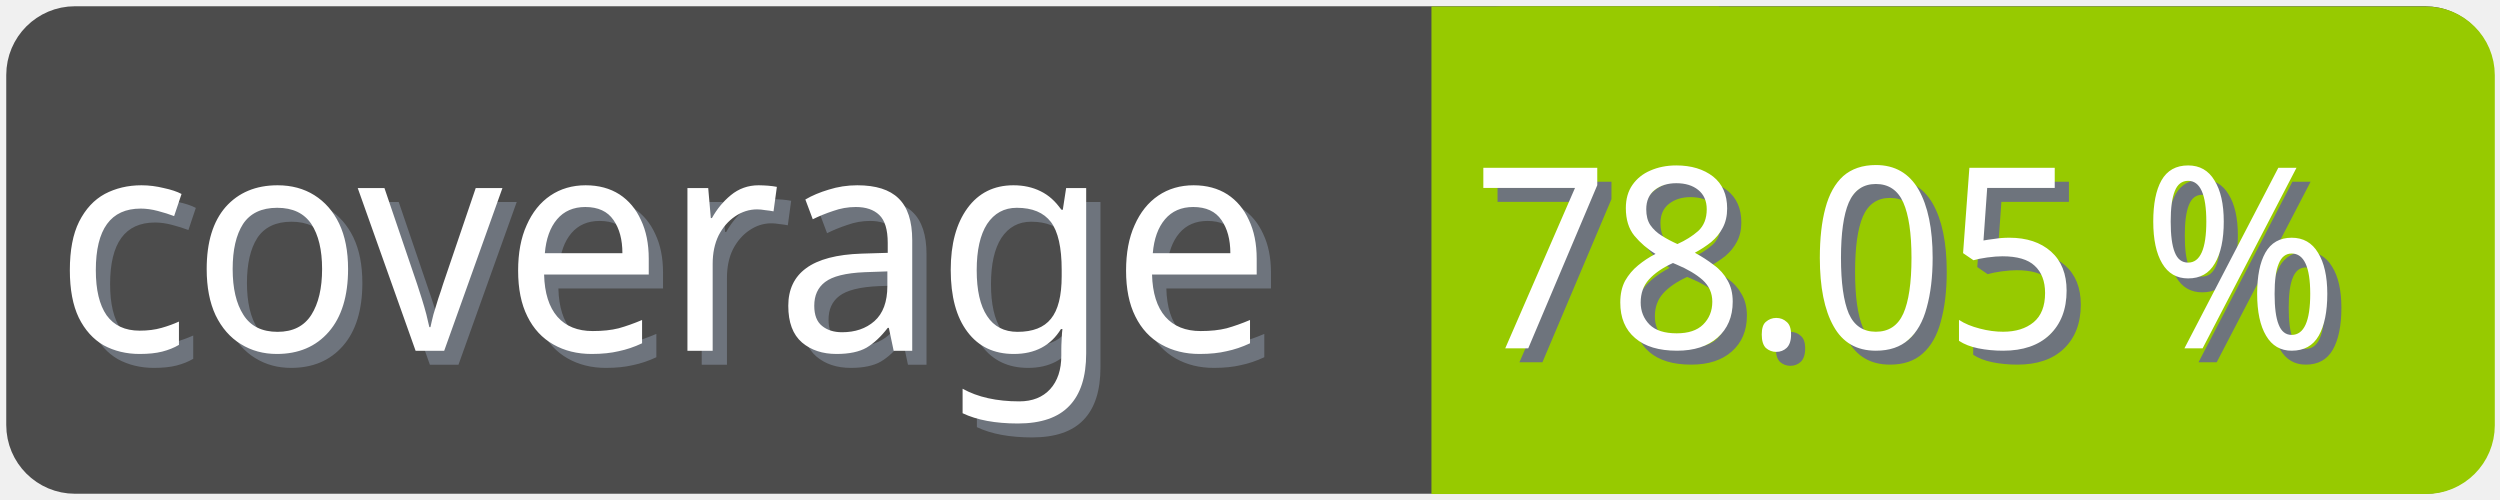
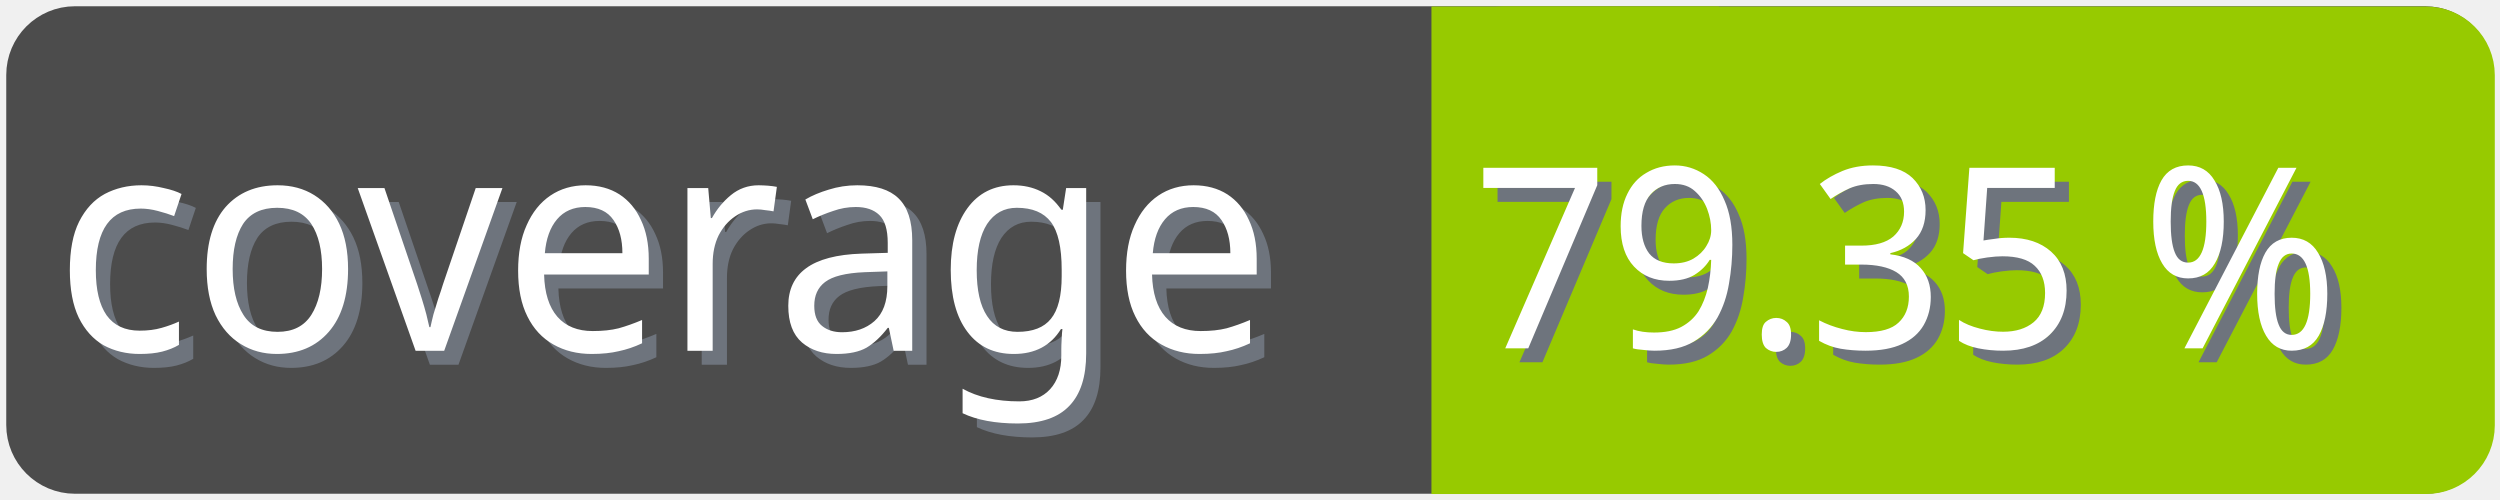
<svg xmlns="http://www.w3.org/2000/svg" width="100" height="20">
  <g>
    <rect fill="none" id="canvas_background" height="22" width="102" y="-1" x="-1" />
  </g>
  <g>
    <rect rx="2" id="svg_1" height="18" width="98" y="1" x="1" stroke-width="1.5" stroke="#4c4c4c" fill="#4c4c4c" />
    <text transform="matrix(0.95, 0, 0, 1.01133, 0.0809801, -0.0237383)" font-weight="normal" xml:space="preserve" text-anchor="start" font-family="'Trebuchet MS', Gadget, sans-serif" font-size="12" id="svg_8" y="14.45" x="2.8" stroke-width="0" stroke="#4c4c4c" fill="#6e747d">coverage</text>
    <text transform="matrix(0.95, 0, 0, 1.01133, 0.0809801, -0.0237383)" font-weight="normal" xml:space="preserve" text-anchor="start" font-family="'Trebuchet MS', Gadget, sans-serif" font-size="12" id="svg_3" y="13.9" x="2.2" stroke-width="0" stroke="#4c4c4c" fill="#ffffff">coverage</text>
    <rect rx="2" id="svg_5" height="18" width="40.905" y="1.011" x="58.137" stroke-width="1.5" stroke="#97ca00" fill="#97ca00" />
    <rect id="svg_7" height="18" width="10" y="1.011" x="58.008" stroke-width="1.5" stroke="#97ca00" fill="#97ca00" />
-     <text transform="matrix(0.95, 0, 0, 1.01133, 0.0809801, -0.0237383)" font-weight="normal" xml:space="preserve" text-anchor="end" font-family="'Trebuchet MS', Gadget, sans-serif" font-size="10" id="svg_10" y="14.35" x="99" stroke-width="0" stroke="#4c4c4c" fill="#6e747d">78.05 %</text>
-     <text transform="matrix(0.95, 0, 0, 1.01133, 0.0809801, -0.0237383)" font-weight="normal" xml:space="preserve" text-anchor="end" font-family="'Trebuchet MS', Gadget, sans-serif" font-size="10" id="svg_9" y="13.8" x="98.4" stroke-width="0" stroke="#4c4c4c" fill="#ffffff">78.05 %</text>
+     <text transform="matrix(0.95, 0, 0, 1.01133, 0.0809801, -0.0237383)" font-weight="normal" xml:space="preserve" text-anchor="end" font-family="'Trebuchet MS', Gadget, sans-serif" font-size="10" id="svg_10" y="14.35" x="99" stroke-width="0" stroke="#4c4c4c" fill="#6e747d">79.35 %</text>
+     <text transform="matrix(0.95, 0, 0, 1.01133, 0.0809801, -0.0237383)" font-weight="normal" xml:space="preserve" text-anchor="end" font-family="'Trebuchet MS', Gadget, sans-serif" font-size="10" id="svg_9" y="13.8" x="98.4" stroke-width="0" stroke="#4c4c4c" fill="#ffffff">79.35 %</text>
  </g>
</svg>
